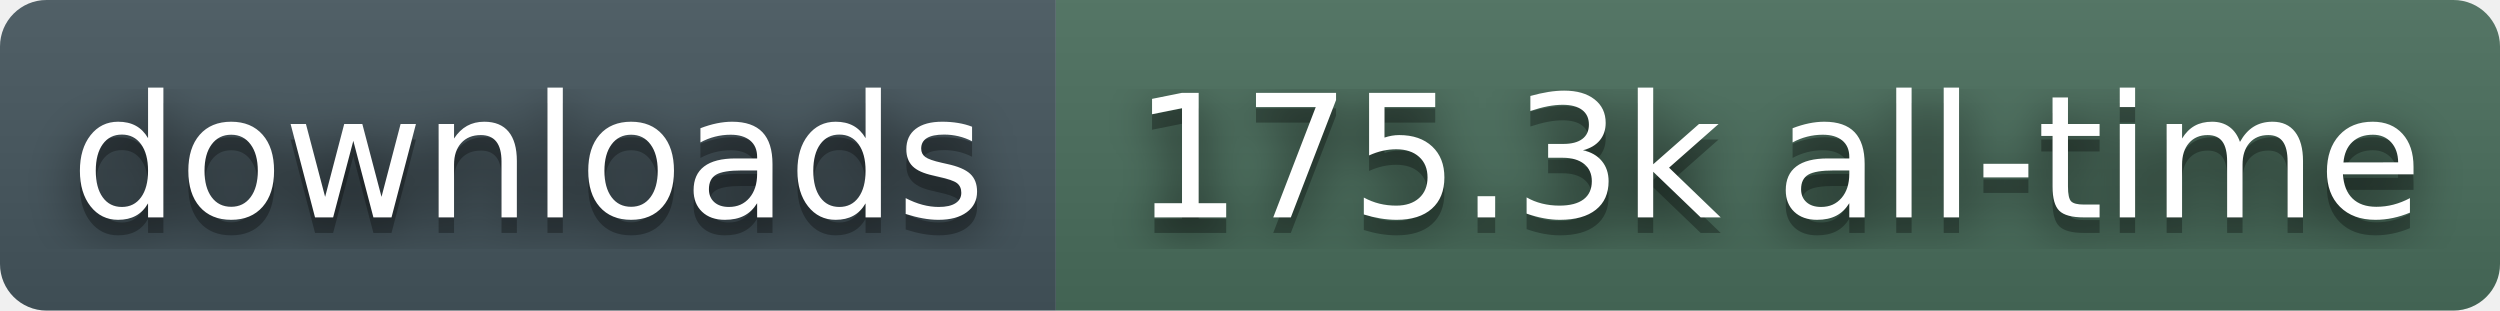
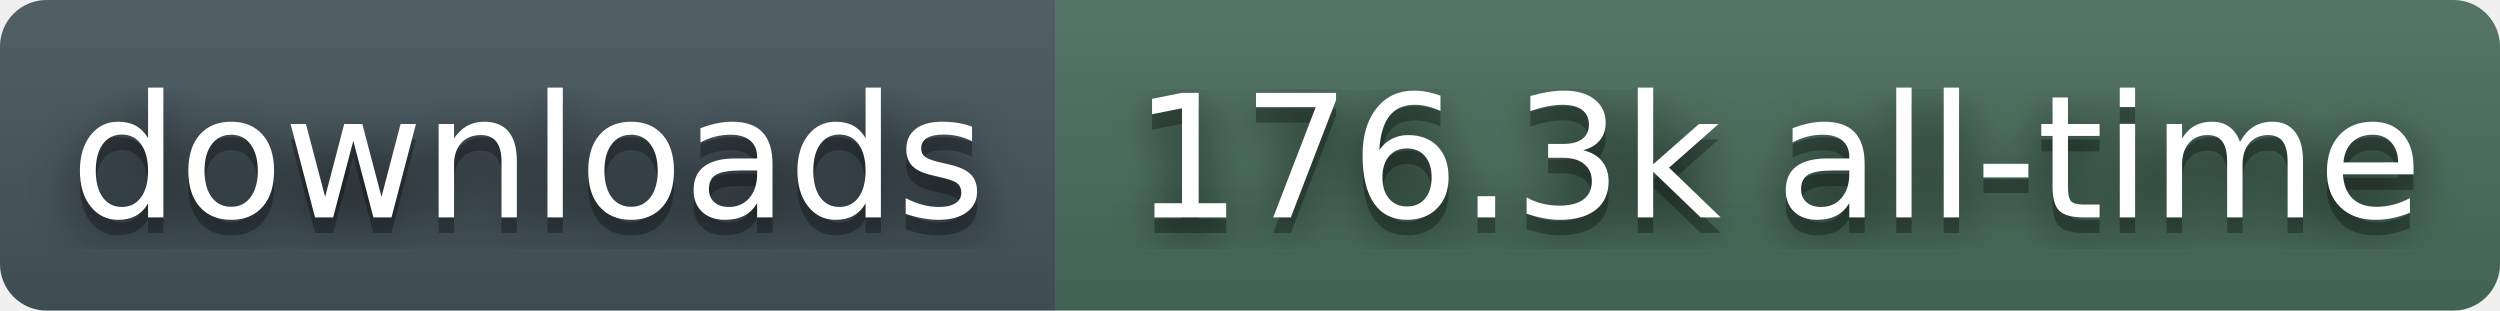
- <svg xmlns="http://www.w3.org/2000/svg" width="161" height="20" role="img" aria-label="downloads: 175.3k all-time">
+ <svg xmlns="http://www.w3.org/2000/svg" width="161" height="20" role="img" aria-label="downloads: 176.3k all-time">
  <filter id="blur">
    <feGaussianBlur stdDeviation="16" />
  </filter>
  <linearGradient id="s" x2="0" y2="100%">
    <stop offset="0" stop-color="#bbb" stop-opacity=".1" />
    <stop offset="1" stop-opacity=".1" />
  </linearGradient>
  <clipPath id="r">
    <rect width="161" height="20" rx="3" fill="#fff" />
  </clipPath>
  <g clip-path="url(#r)">
    <rect width="68" height="20" fill="#45565E" />
    <rect x="68" width="93" height="20" fill="#4A6E5C" />
    <rect width="161" height="20" fill="url(#s)" />
  </g>
  <g fill="#fff" text-anchor="middle" font-family="Verdana,Geneva,DejaVu Sans,sans-serif" text-rendering="geometricPrecision" font-size="110">
    <g transform="scale(.1)">
      <g aria-hidden="true" fill="#010101">
        <text x="340" y="150" fill-opacity=".8" filter="url(#blur)">downloads</text>
        <text x="340" y="150" fill-opacity=".3">downloads</text>
      </g>
      <text x="340" y="140">downloads</text>
    </g>
    <g transform="scale(.1)">
      <g aria-hidden="true" fill="#010101">
-         <text x="1145" y="150" fill-opacity=".8" filter="url(#blur)">175.3k all-time</text>
-         <text x="1145" y="150" fill-opacity=".3">175.3k all-time</text>
+         <text x="1145" y="150" fill-opacity=".8" filter="url(#blur)">176.3k all-time</text>
+         <text x="1145" y="150" fill-opacity=".3">176.3k all-time</text>
      </g>
-       <text x="1145" y="140">175.3k all-time</text>
+       <text x="1145" y="140">176.3k all-time</text>
    </g>
  </g>
</svg>
